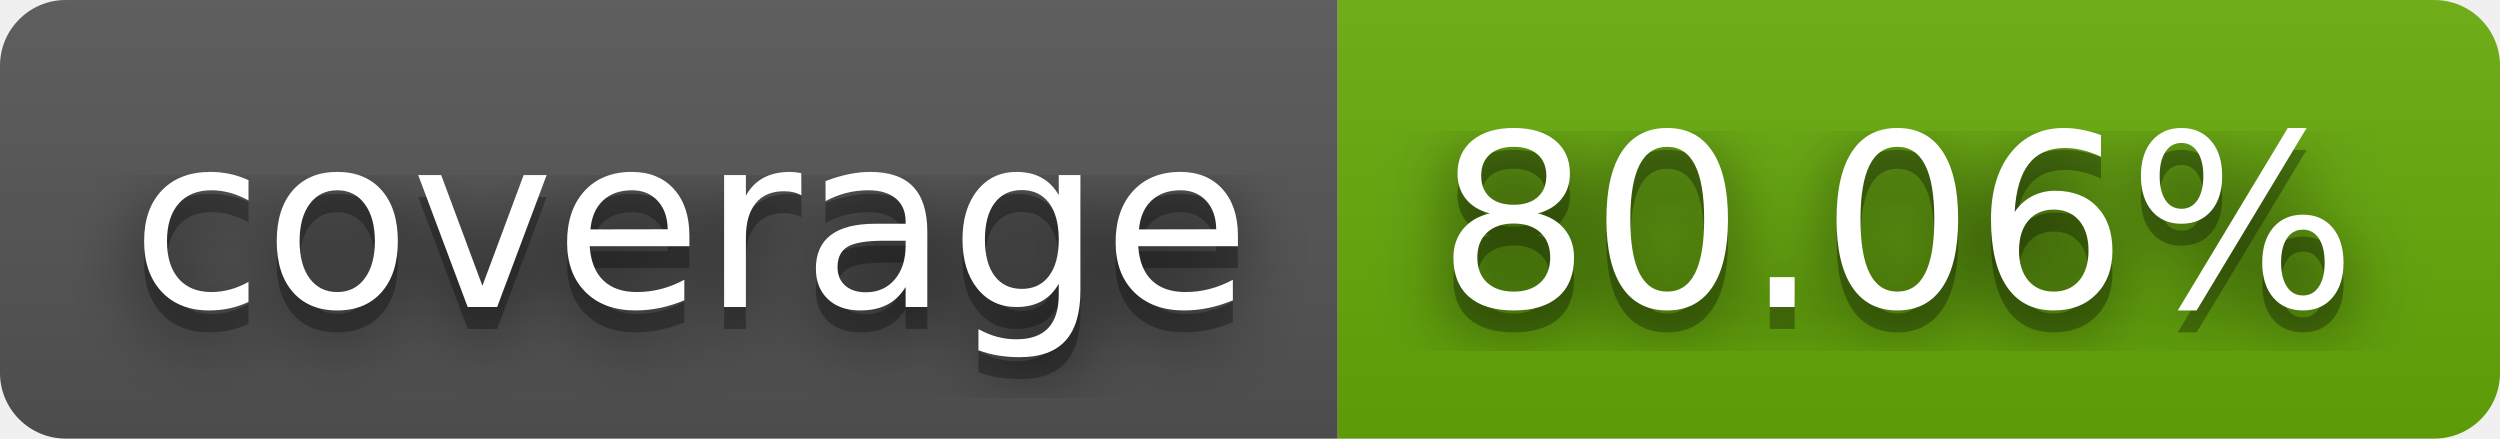
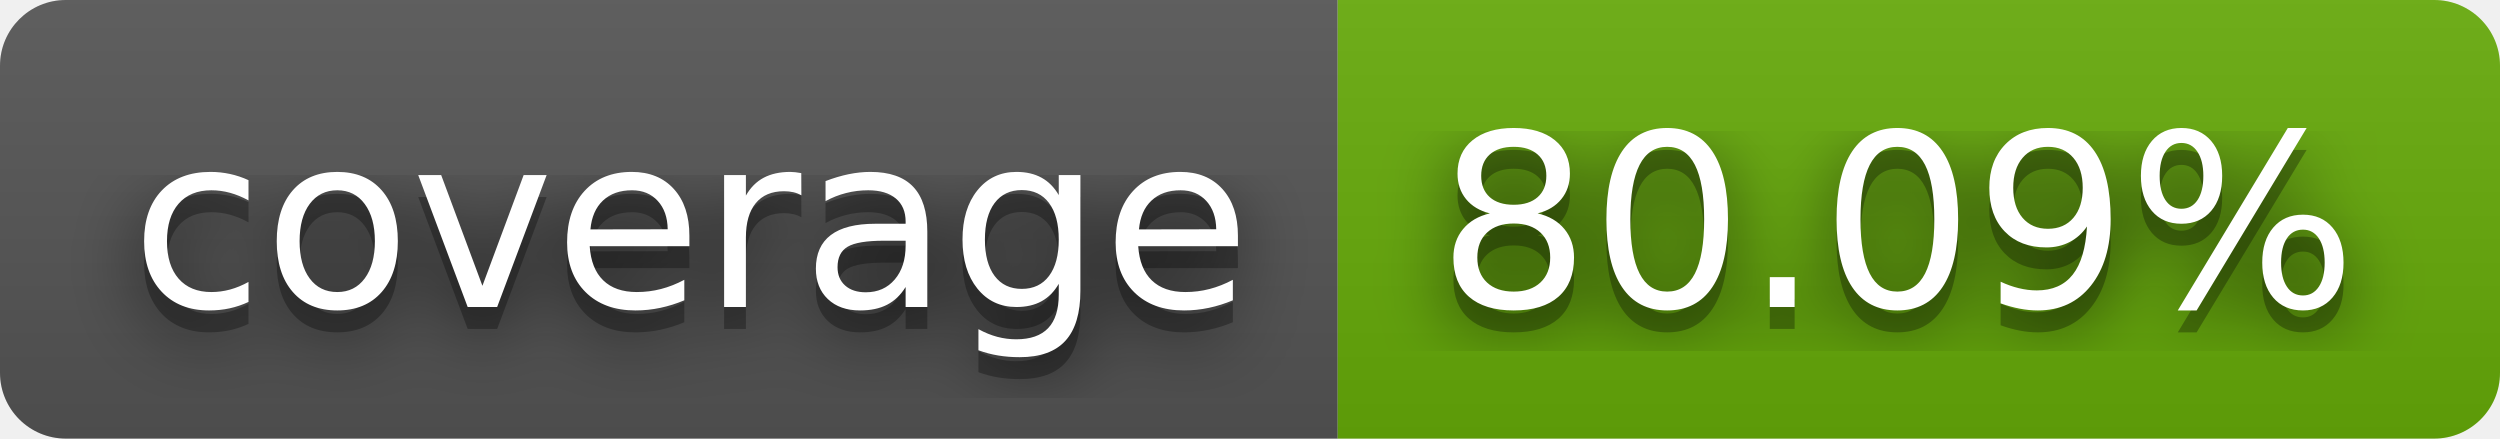
- <svg xmlns="http://www.w3.org/2000/svg" width="114" height="20" role="img" aria-label="coverage: 80.06%">
+ <svg xmlns="http://www.w3.org/2000/svg" width="114" height="20" role="img" aria-label="coverage: 80.09%">
  <filter id="blur">
    <feGaussianBlur stdDeviation="16" />
  </filter>
  <linearGradient id="s" x2="0" y2="100%">
    <stop offset="0" stop-color="#bbb" stop-opacity=".1" />
    <stop offset="1" stop-opacity=".1" />
  </linearGradient>
  <clipPath id="r">
    <rect width="114" height="20" rx="3" />
  </clipPath>
  <g clip-path="url(#r)">
    <rect width="61" height="20" fill="#555" />
    <rect x="61" width="53" height="20" fill="#67ac09" />
    <rect width="114" height="20" fill="url(#s)" />
  </g>
  <g fill="#fff" text-anchor="middle" font-family="Verdana,Geneva,DejaVu Sans,sans-serif" text-rendering="geometricPrecision" font-size="110">
    <g transform="scale(.1)">
      <g aria-hidden="true" fill="#010101">
        <text x="315" y="150" fill-opacity=".8" filter="url(#blur)" textLength="510">coverage</text>
        <text x="315" y="150" fill-opacity=".3" textLength="510">coverage</text>
      </g>
      <text x="315" y="140" textLength="510">coverage</text>
    </g>
    <g transform="scale(.1)">
      <g aria-hidden="true" fill="#010101">
-         <text x="865" y="150" fill-opacity=".8" filter="url(#blur)" textLength="430">80.06%</text>
-         <text x="865" y="150" fill-opacity=".3" textLength="430">80.06%</text>
+         <text x="865" y="150" fill-opacity=".8" filter="url(#blur)" textLength="430">80.09%</text>
+         <text x="865" y="150" fill-opacity=".3" textLength="430">80.09%</text>
      </g>
-       <text x="865" y="140" textLength="430">80.06%</text>
+       <text x="865" y="140" textLength="430">80.09%</text>
    </g>
  </g>
</svg>
